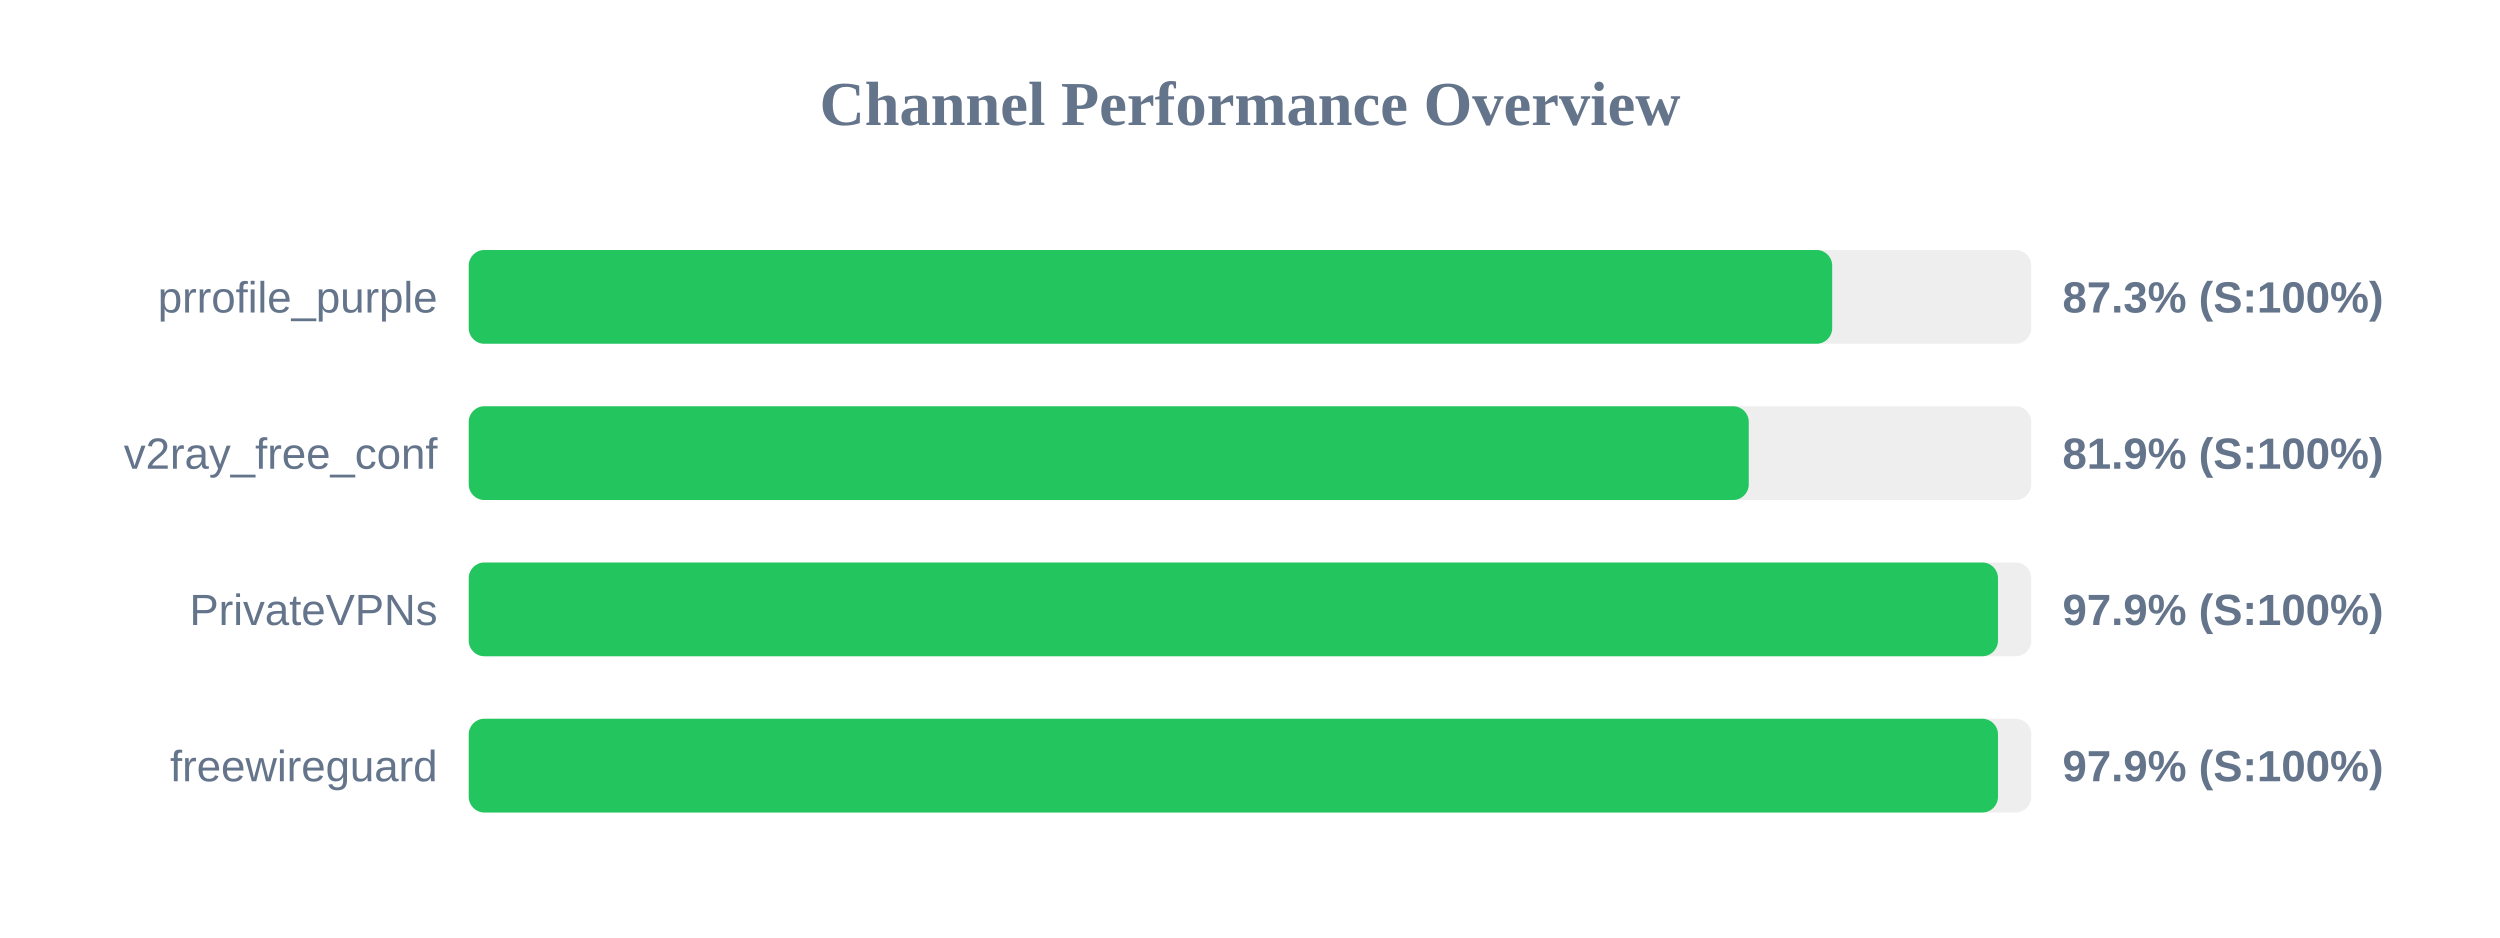
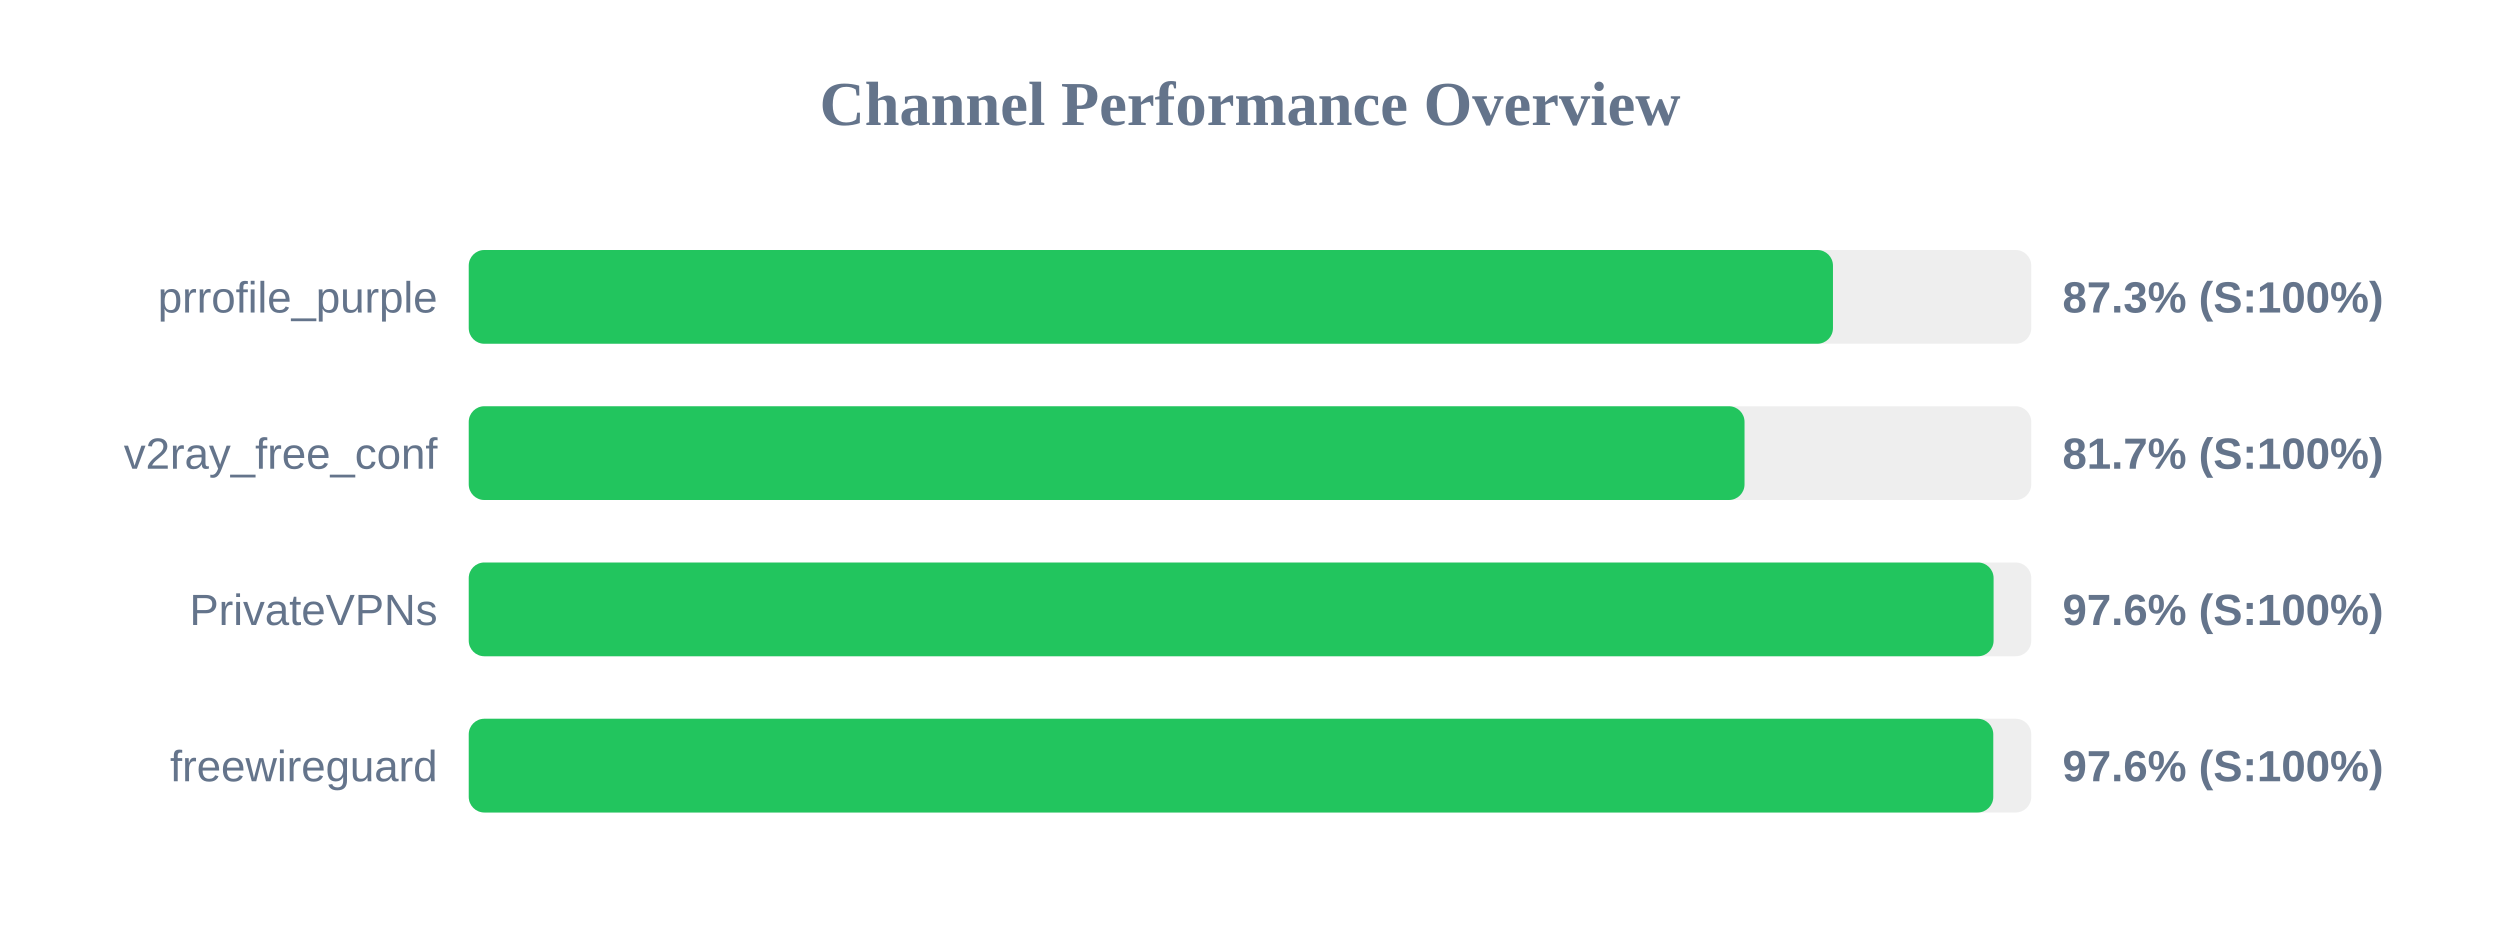
<svg xmlns="http://www.w3.org/2000/svg" width="800" height="300" version="1.1">
  <style>
        .row { font: 14px Arial; fill: #64748b; }
        .score { font: bold 14px Arial; fill: #64748b; }
    </style>
  <text x="400" y="40" text-anchor="middle" font-size="20px" font-weight="bold" fill="#64748b">Channel Performance Overview</text>
  <rect x="150" y="80" width="500" height="30" fill="#eee" rx="5" />
-   <rect x="150" y="80" width="436.3" height="30" fill="#22c55e" rx="5" />
+   <rect x="150" y="80" width="436.55" height="30" fill="#22c55e" rx="5" />
  <text x="140" y="100" text-anchor="end" class="row">prrofile_purple</text>
  <text x="660" y="100" text-anchor="start" class="score">87.3% (S:100%)</text>
  <rect x="150" y="130" width="500" height="30" fill="#eee" rx="5" />
-   <rect x="150" y="130" width="409.6" height="30" fill="#22c55e" rx="5" />
+   <rect x="150" y="130" width="408.25" height="30" fill="#22c55e" rx="5" />
  <text x="140" y="150" text-anchor="end" class="row">v2ray_free_conf</text>
-   <text x="660" y="150" text-anchor="start" class="score">81.9% (S:100%)</text>
+   <text x="660" y="150" text-anchor="start" class="score">81.7% (S:100%)</text>
  <rect x="150" y="180" width="500" height="30" fill="#eee" rx="5" />
-   <rect x="150" y="180" width="489.35" height="30" fill="#22c55e" rx="5" />
+   <rect x="150" y="180" width="487.95" height="30" fill="#22c55e" rx="5" />
  <text x="140" y="200" text-anchor="end" class="row">PrivateVPNs</text>
-   <text x="660" y="200" text-anchor="start" class="score">97.9% (S:100%)</text>
+   <text x="660" y="200" text-anchor="start" class="score">97.6% (S:100%)</text>
  <rect x="150" y="230" width="500" height="30" fill="#eee" rx="5" />
-   <rect x="150" y="230" width="489.35" height="30" fill="#22c55e" rx="5" />
+   <rect x="150" y="230" width="487.85" height="30" fill="#22c55e" rx="5" />
  <text x="140" y="250" text-anchor="end" class="row">freewireguard</text>
-   <text x="660" y="250" text-anchor="start" class="score">97.9% (S:100%)</text>
+   <text x="660" y="250" text-anchor="start" class="score">97.6% (S:100%)</text>
</svg>
